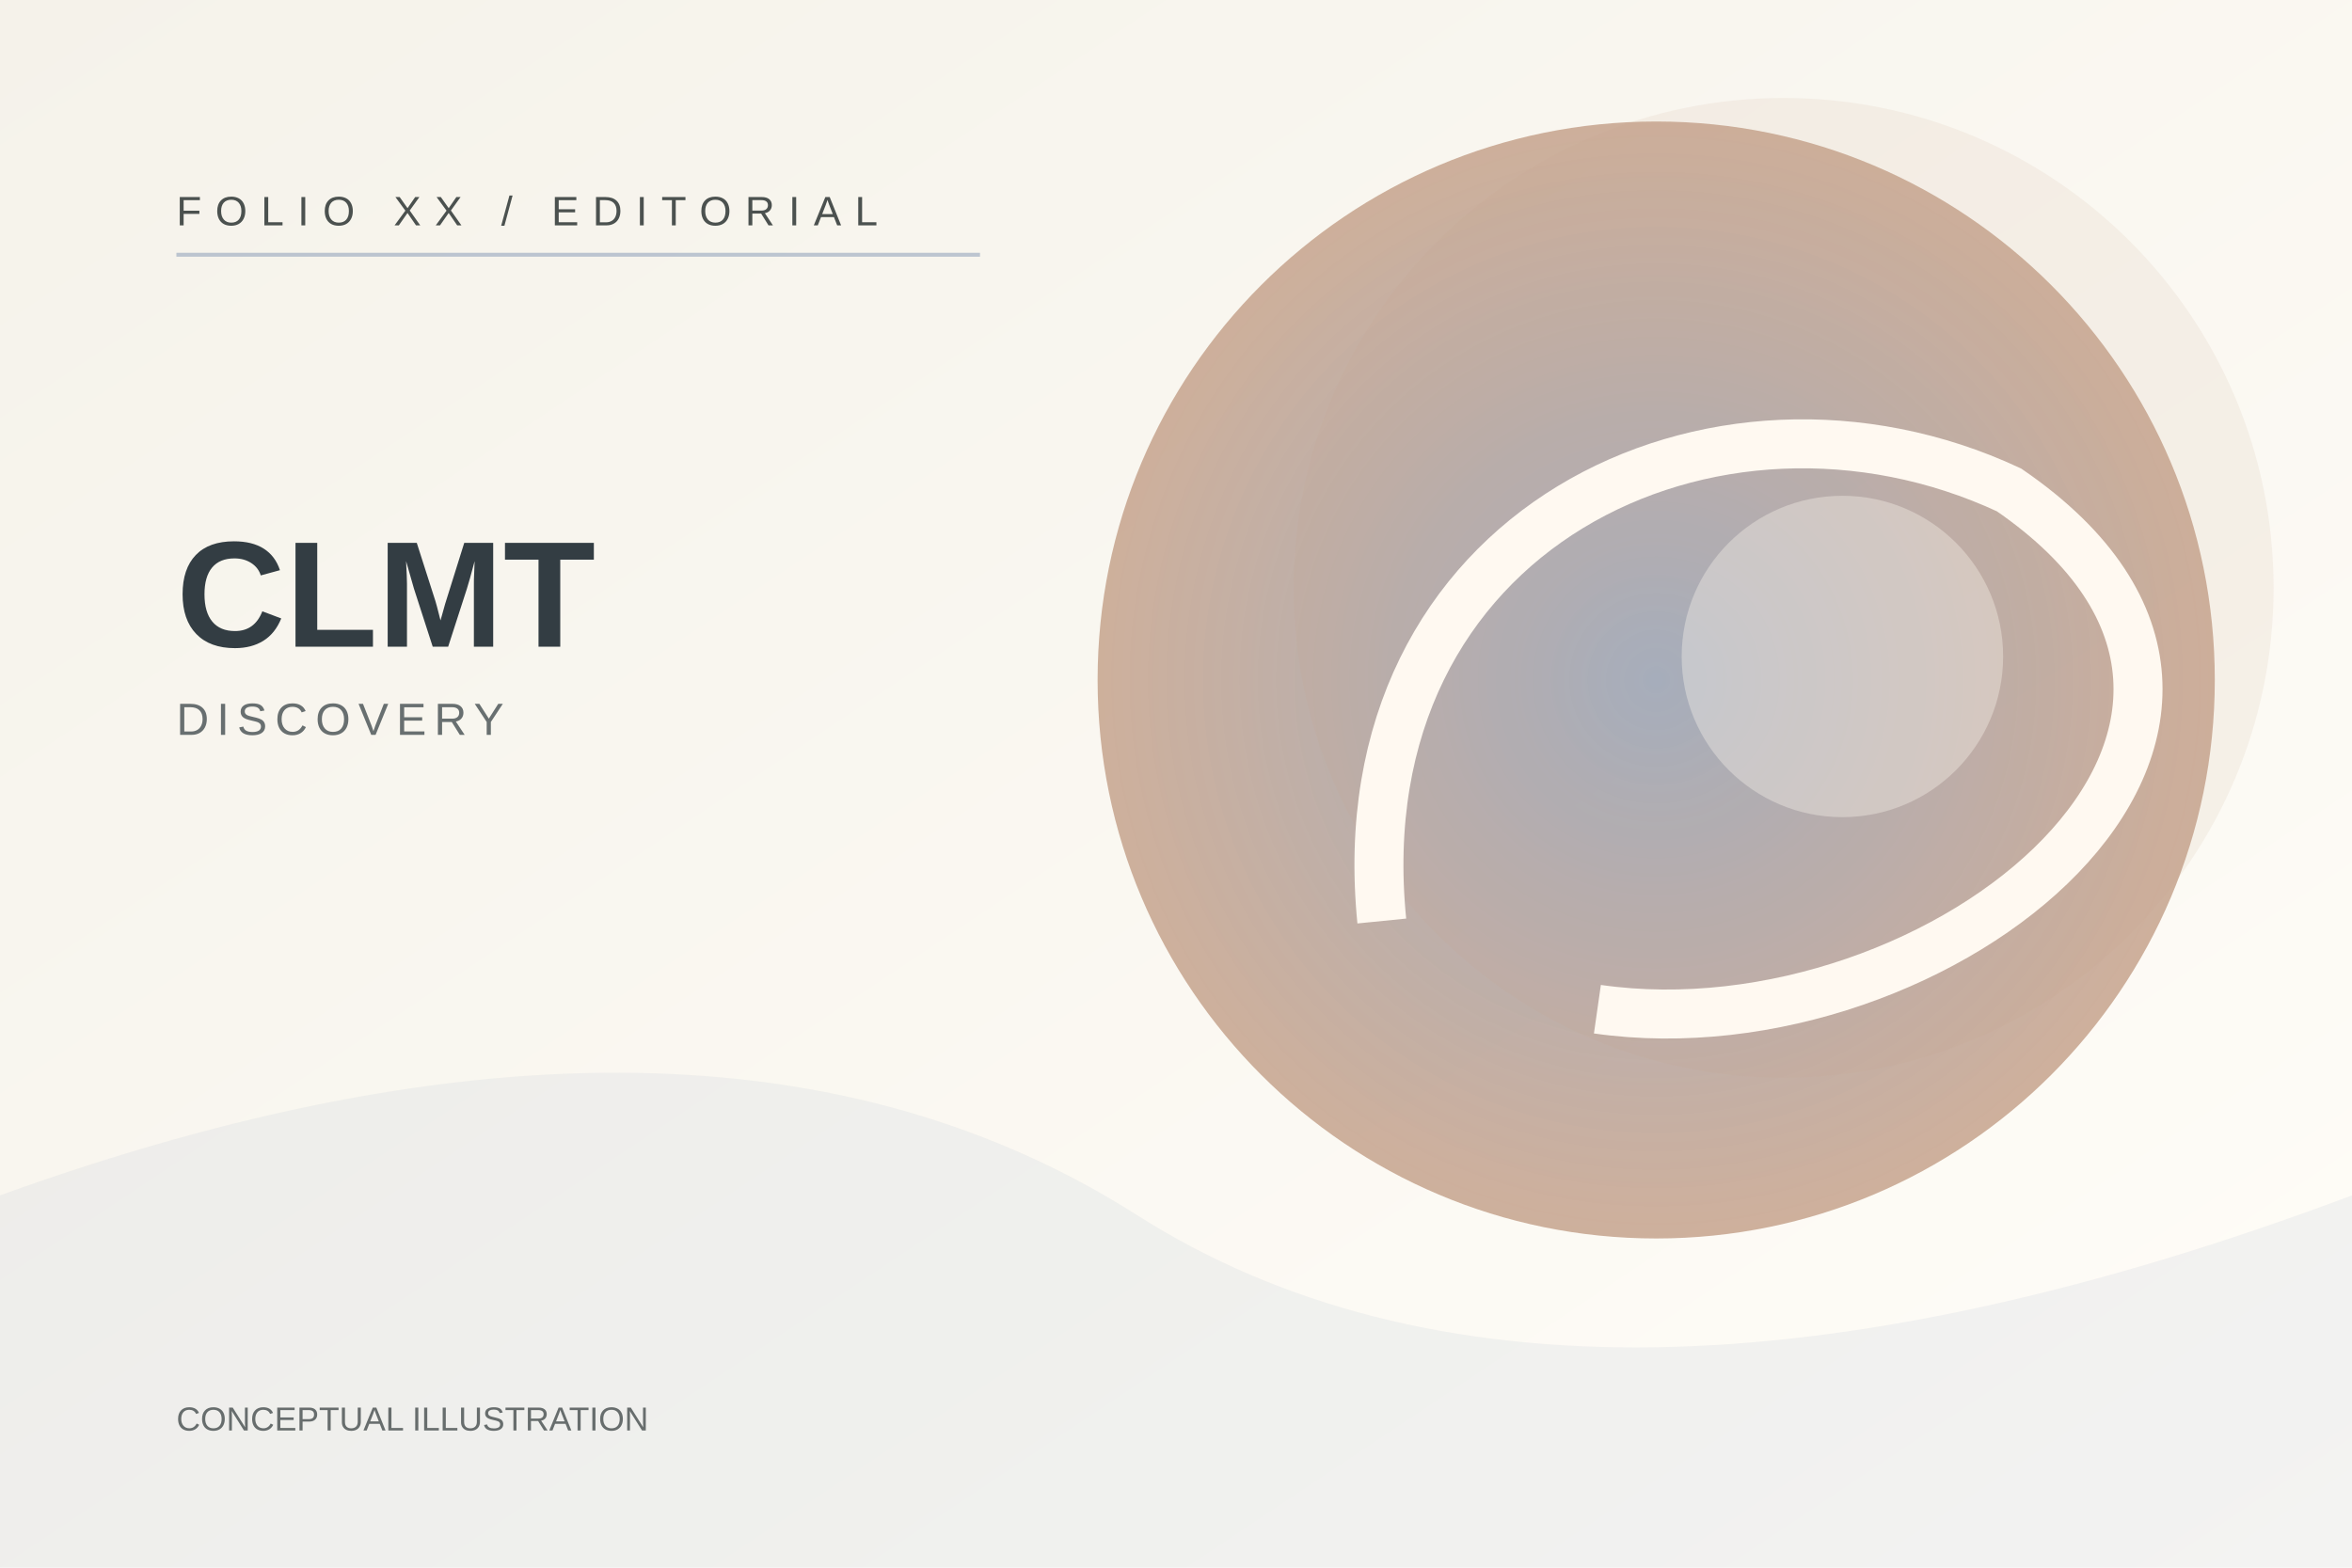
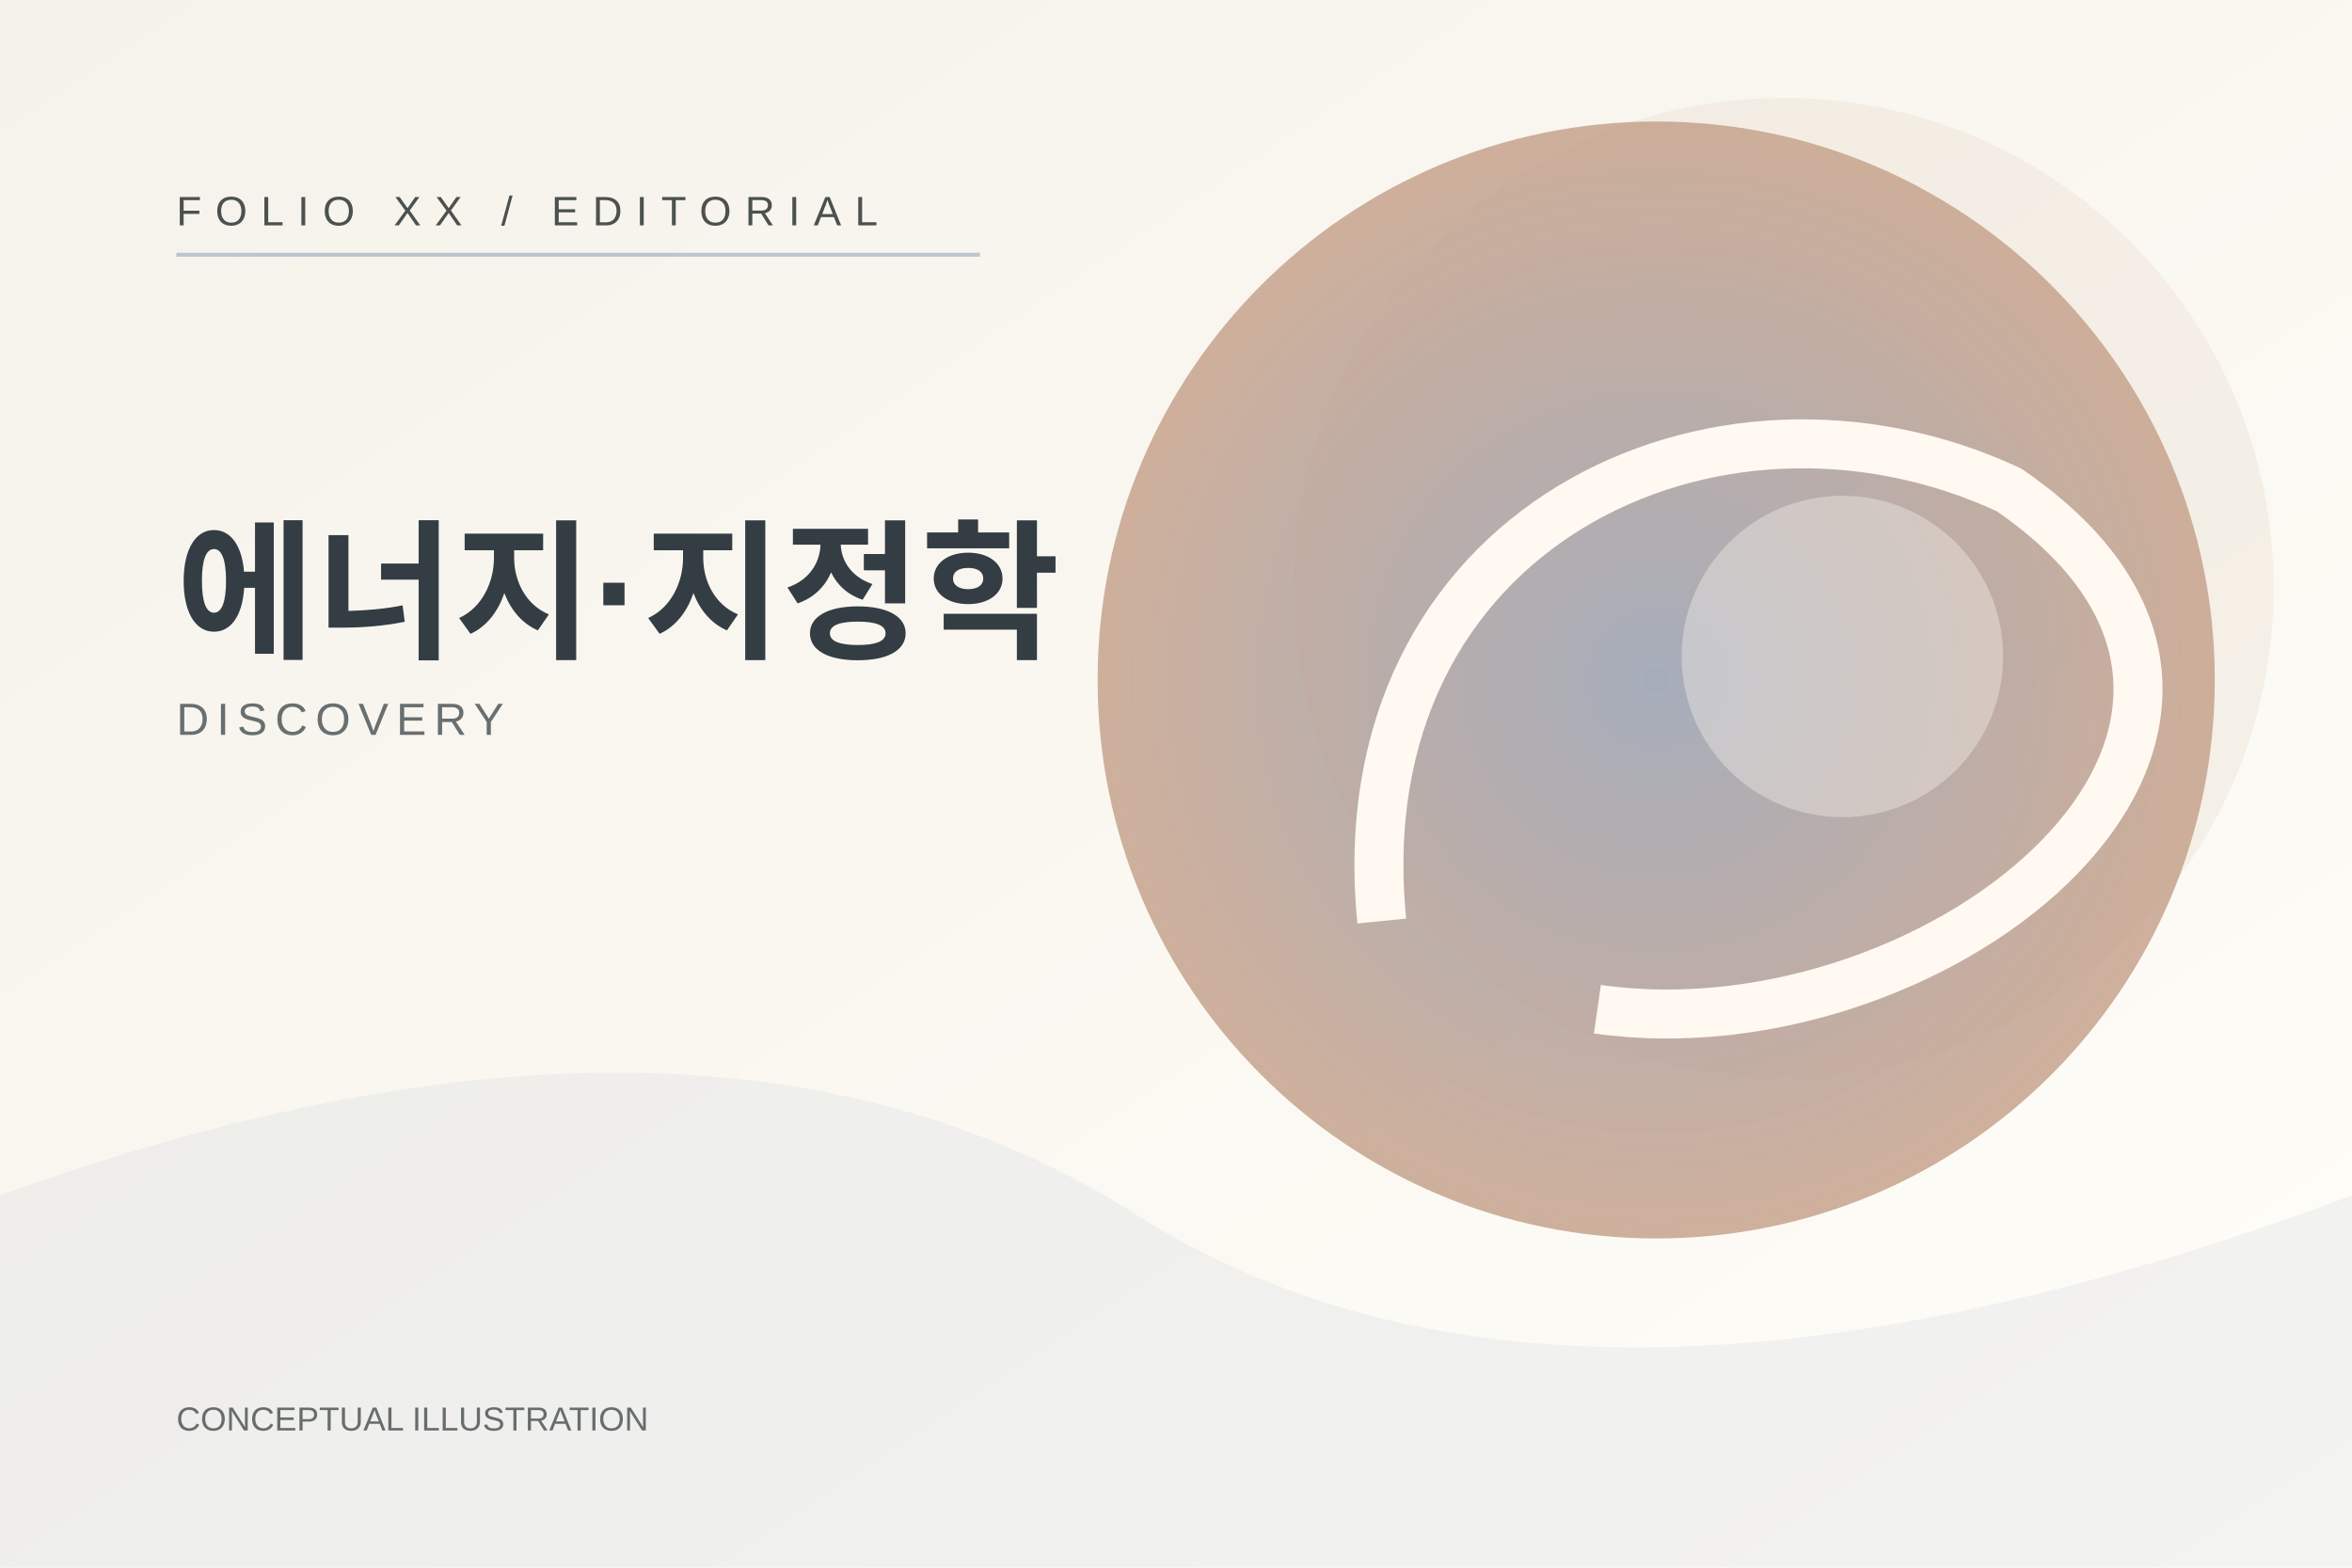
<svg xmlns="http://www.w3.org/2000/svg" width="1200" height="800" viewBox="0 0 1200 800" role="img" aria-label="Folio conceptual DISCOVERY illustration">
  <defs>
    <linearGradient id="bg" x1="0" y1="0" x2="1" y2="1">
      <stop stop-color="#F5F2EA" />
      <stop offset="1" stop-color="#FFFDF8" />
    </linearGradient>
    <radialGradient id="orb">
      <stop stop-color="#9DABC0" stop-opacity=".95" />
      <stop offset="1" stop-color="#C5A18A" stop-opacity=".83" />
    </radialGradient>
  </defs>
  <rect width="1200" height="800" fill="url(#bg)" />
  <path d="M0 610 Q360 480 580 620 T1200 610 V800 H0 Z" fill="#9DABC0" opacity=".12" />
  <circle cx="845" cy="347" r="285" fill="url(#orb)" />
  <circle cx="910" cy="300" r="250" fill="#C5A18A" opacity=".12" />
  <path d="M705 470 C685 270 875 180 1025 250 C1200 370 990 540 815 515" stroke="#FFF9F1" stroke-width="25" fill="none" />
  <circle cx="940" cy="335" r="82" fill="#FFF9F1" fill-opacity=".35" />
  <path d="M90 130 H500" stroke="#9DABC0" stroke-width="2" opacity=".65" />
  <text x="90" y="115" fill="#4B514F" font-size="21" font-family="Arial,sans-serif" letter-spacing="7">FOLIO XX / EDITORIAL</text>
-   <text x="90" y="330" fill="#333D43" font-size="77" font-family="Arial,sans-serif" font-weight="600">CLMT</text>
+   <text x="90" y="330" fill="#333D43" font-size="77" font-family="Arial,sans-serif" font-weight="600">에너지·지정학</text>
  <text x="90" y="375" fill="#686F70" font-size="23" font-family="Arial,sans-serif" letter-spacing="4">DISCOVERY</text>
  <text x="90" y="730" fill="#676D6D" font-size="17" font-family="Arial,sans-serif">CONCEPTUAL ILLUSTRATION</text>
</svg>
